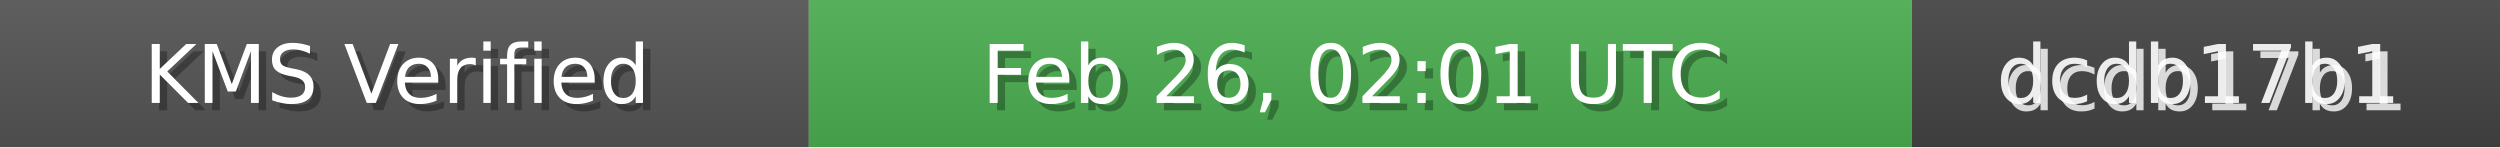
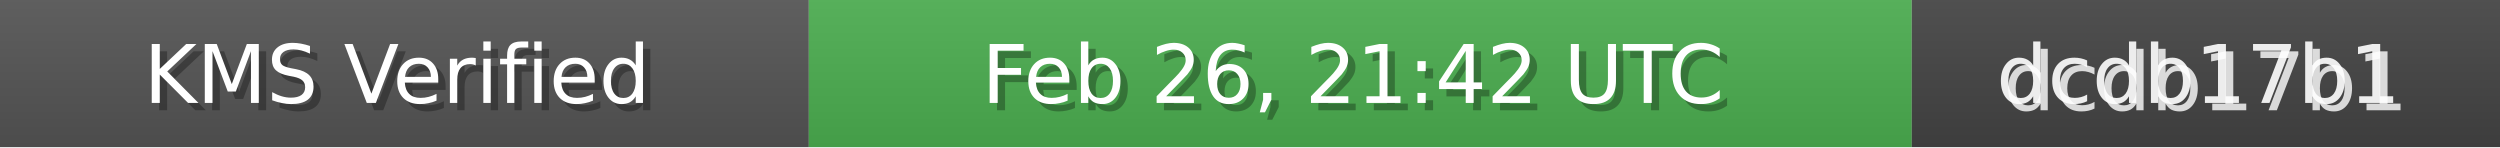
<svg xmlns="http://www.w3.org/2000/svg" width="340" height="20" role="img">
  <linearGradient id="bg" x2="0" y2="100%">
    <stop offset="0" stop-color="#bbb" stop-opacity=".1" />
    <stop offset="1" stop-opacity=".1" />
  </linearGradient>
  <rect width="110" height="20" fill="#555" />
  <rect x="110" width="150" height="20" fill="#4CAF50" />
  <rect x="260" width="80" height="20" fill="#444" />
  <rect width="340" height="20" fill="url(#bg)" />
  <g fill="#fff" text-anchor="middle" font-family="Verdana,Geneva,DejaVu Sans,sans-serif" font-size="11">
    <text x="55" y="15" fill="#000" fill-opacity=".3">KMS Verified</text>
    <text x="54" y="14">KMS Verified</text>
-     <text x="185" y="15" fill="#000" fill-opacity=".3">Feb 26, 02:01 UTC</text>
-     <text x="184" y="14">Feb 26, 02:01 UTC</text>
+     <text x="185" y="15" fill="#000" fill-opacity=".3">Feb 26, 21:42 UTC</text>
+     <text x="184" y="14">Feb 26, 21:42 UTC</text>
    <text x="300" y="15" fill="#fff" fill-opacity=".8">dcdb17b1</text>
    <text x="299" y="14" fill="#fff" fill-opacity=".9">dcdb17b1</text>
  </g>
</svg>
